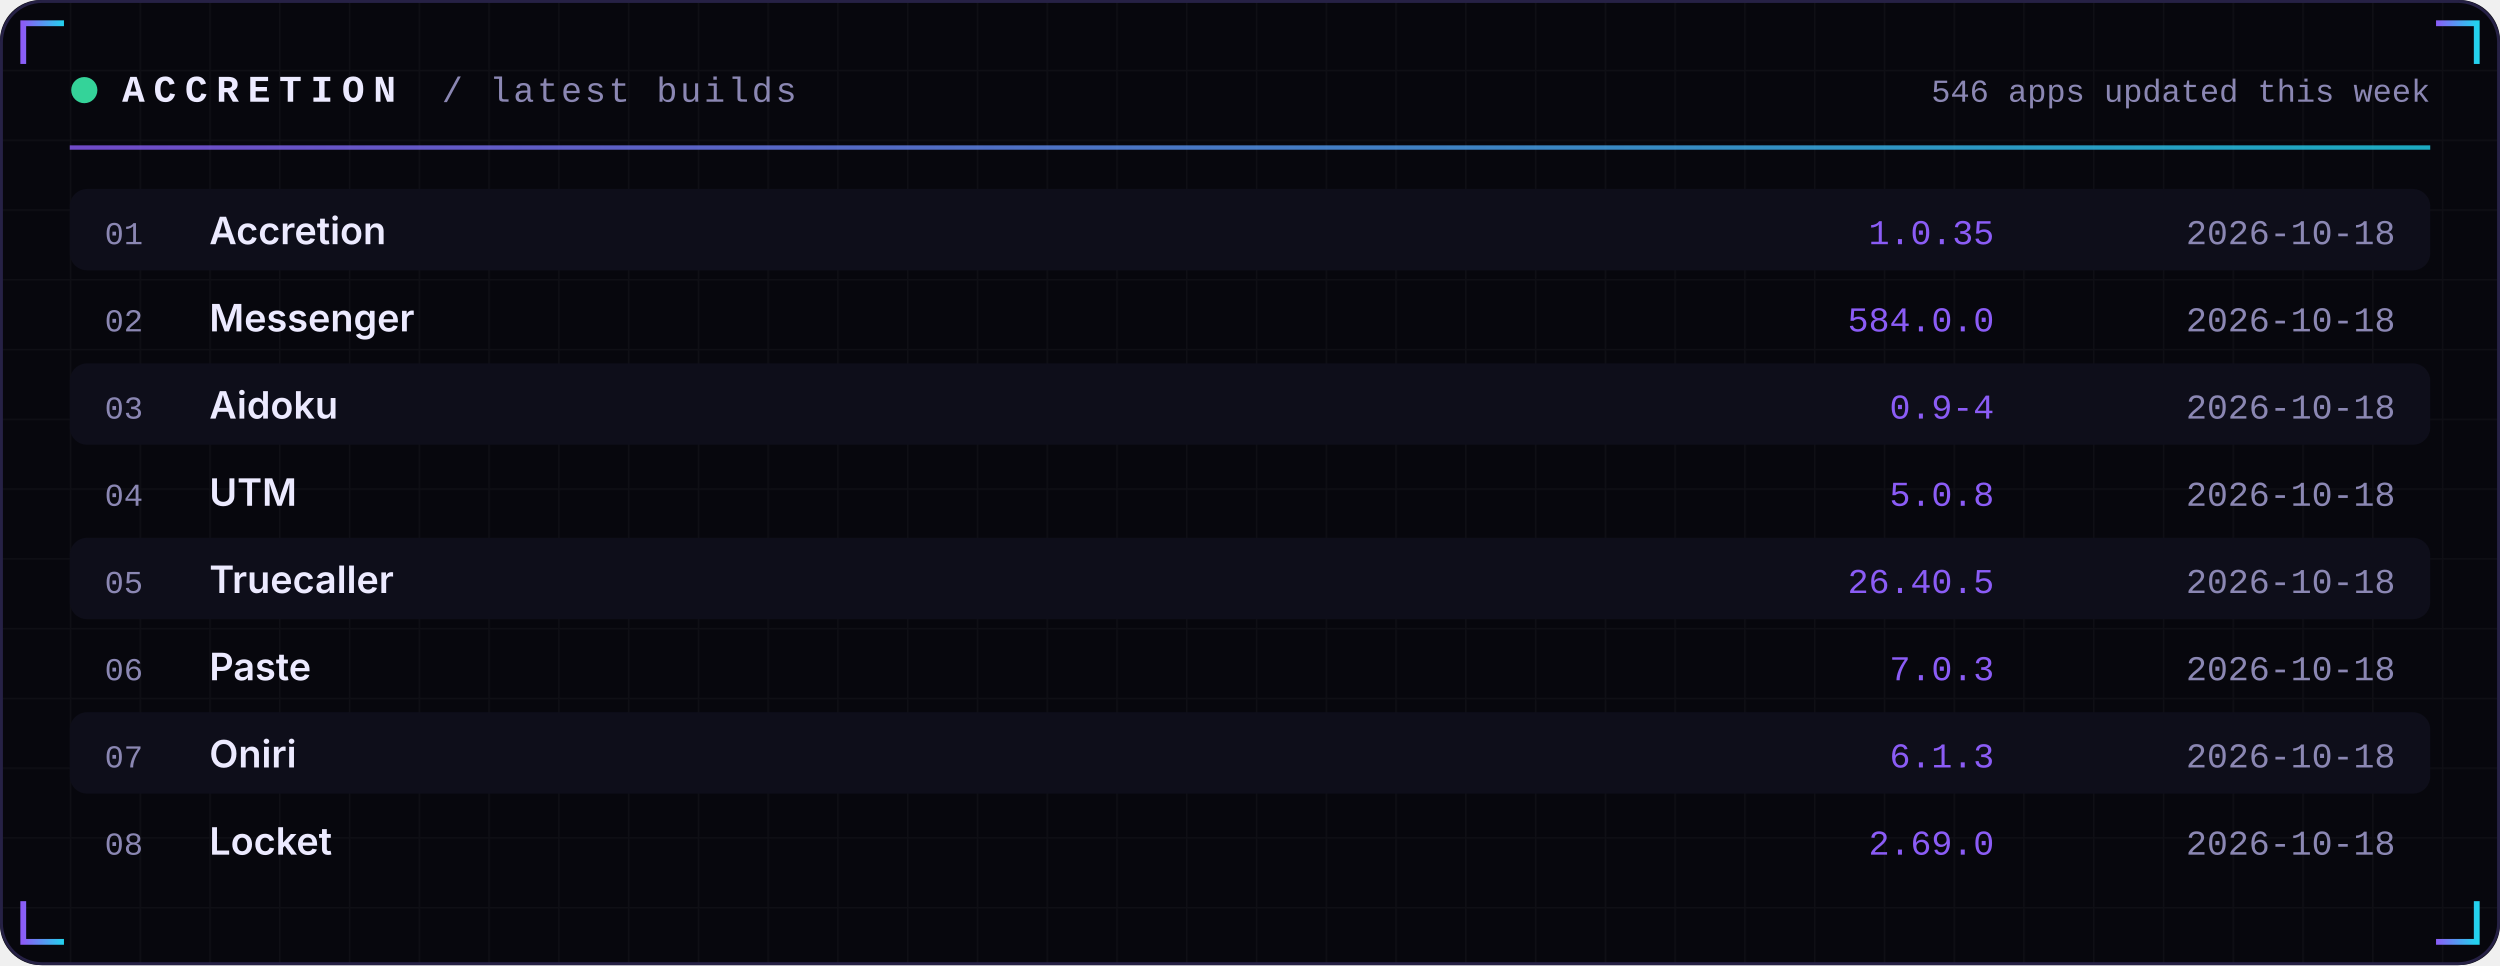
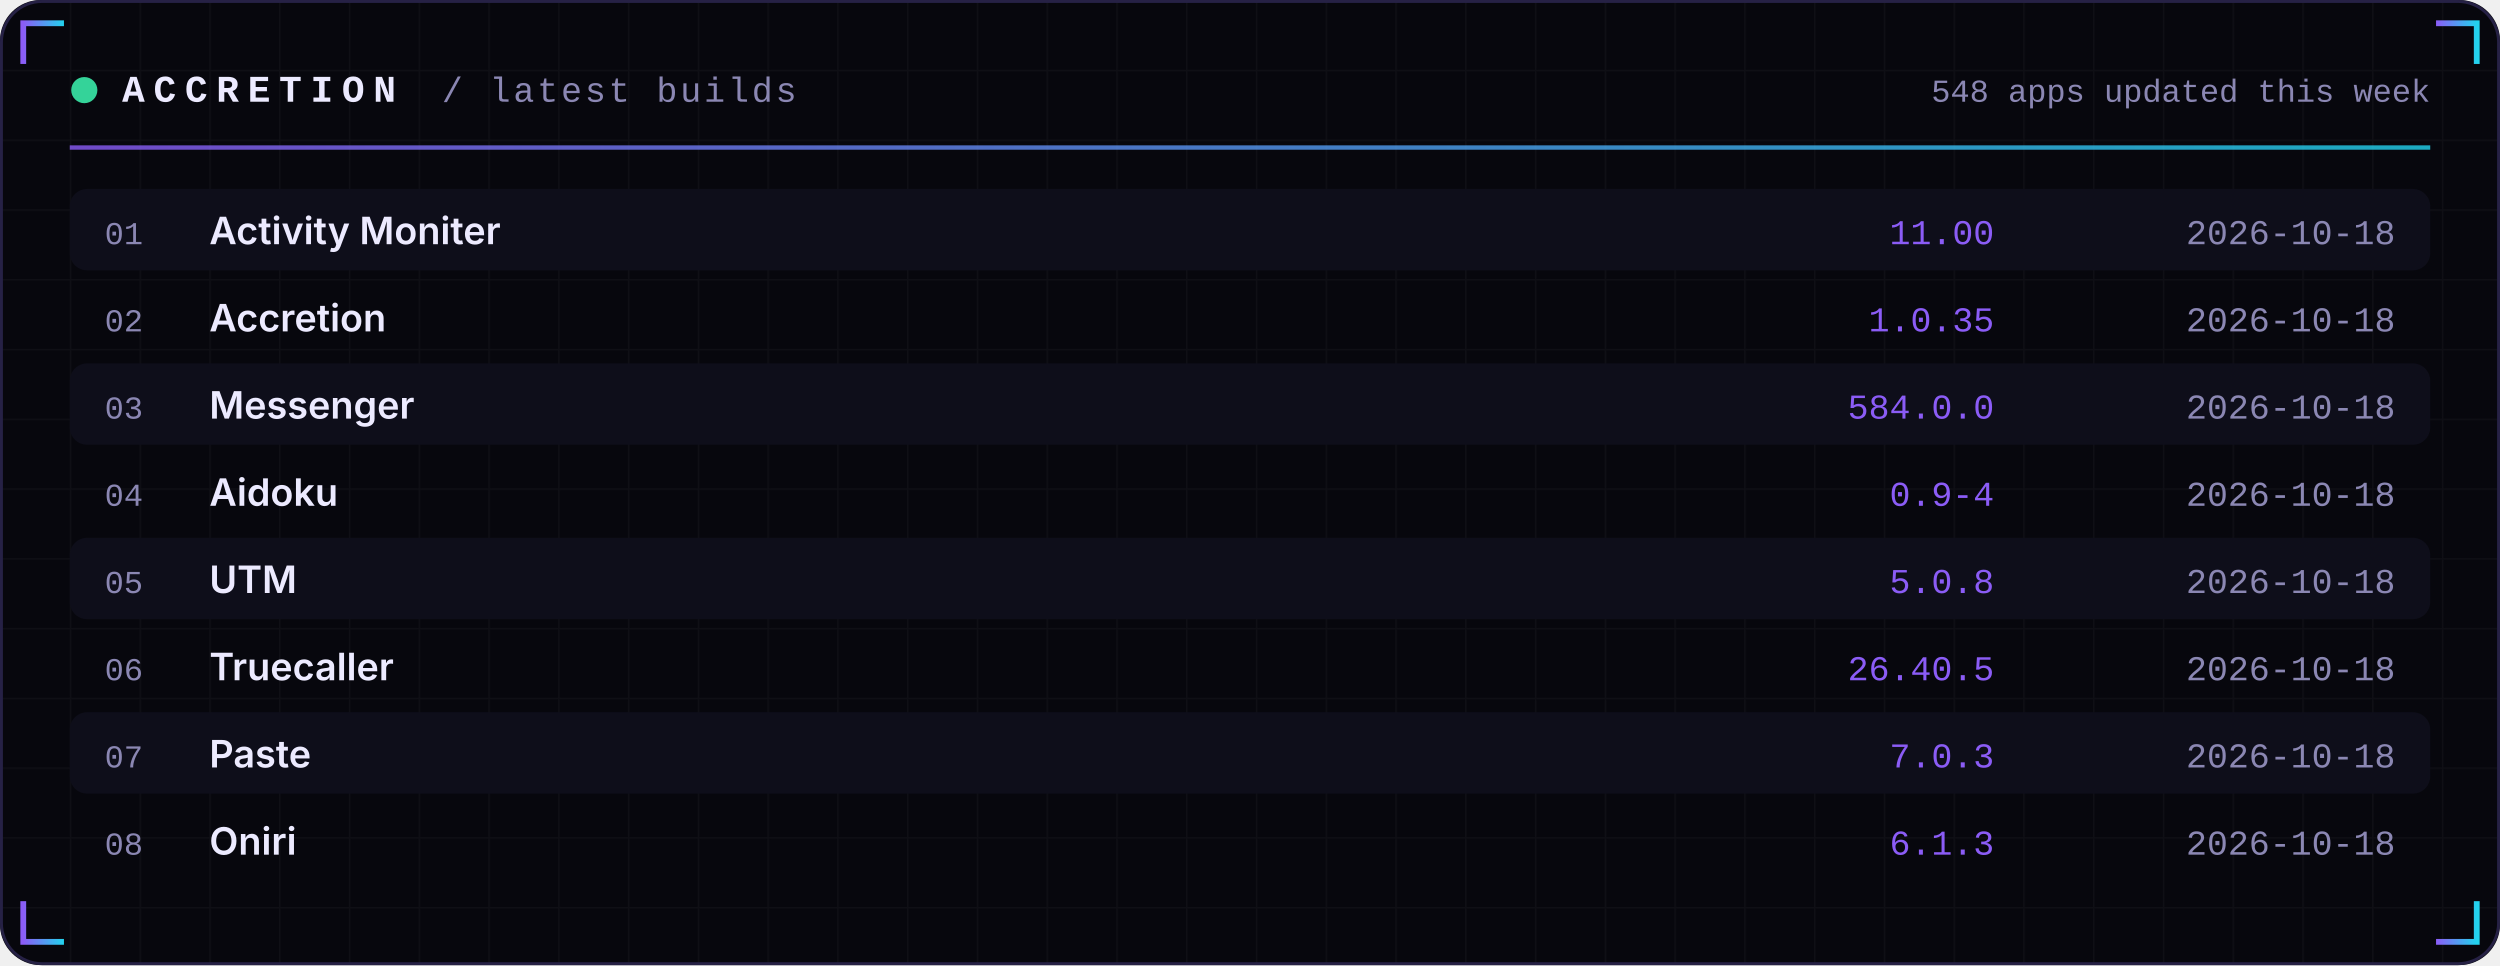
<svg xmlns="http://www.w3.org/2000/svg" width="860" height="332" viewBox="0 0 860 332" role="img">
  <defs>
    <linearGradient id="acc" x1="0" x2="1">
      <stop offset="0" stop-color="#8B5CF6" />
      <stop offset="1" stop-color="#22D3EE" />
    </linearGradient>
    <linearGradient id="area" x1="0" x2="0" y1="0" y2="1">
      <stop offset="0" stop-color="#8B5CF6" stop-opacity="0.35" />
      <stop offset="1" stop-color="#8B5CF6" stop-opacity="0" />
    </linearGradient>
    <pattern id="grid" width="24" height="24" patternUnits="userSpaceOnUse">
      <path d="M24 0H0V24" fill="none" stroke="#FFFFFF" stroke-opacity="0.035" />
    </pattern>
  </defs>
  <rect width="860" height="332" rx="14" fill="#07070D" />
  <rect width="860" height="332" rx="14" fill="url(#grid)" />
  <rect x="0.5" y="0.5" width="859" height="331" rx="14" fill="none" stroke="#262145" />
  <path d="M8 22 V8 H22" stroke="url(#acc)" stroke-width="2" fill="none" />
  <path d="M852 22 V8 H838" stroke="url(#acc)" stroke-width="2" fill="none" />
  <path d="M8 310 V324 H22" stroke="url(#acc)" stroke-width="2" fill="none" />
  <path d="M852 310 V324 H838" stroke="url(#acc)" stroke-width="2" fill="none" />
  <circle cx="29" cy="31" r="4.5" fill="#34D399">
    <animate attributeName="opacity" values="1;0.25;1" dur="2.4s" repeatCount="indefinite" />
  </circle>
  <text x="42" y="35" font-family="ui-monospace,SFMono-Regular,Menlo,Consolas,'Liberation Mono',monospace" font-size="13" font-weight="700" fill="#ECEAFF" text-anchor="start" letter-spacing="3">ACCRETION</text>
  <text x="152" y="35" font-family="ui-monospace,SFMono-Regular,Menlo,Consolas,'Liberation Mono',monospace" font-size="12" font-weight="400" fill="#8B87B3" text-anchor="start" letter-spacing="1">/ latest builds</text>
-   <text x="836" y="35" font-family="ui-monospace,SFMono-Regular,Menlo,Consolas,'Liberation Mono',monospace" font-size="11" font-weight="400" fill="#8B87B3" text-anchor="end" letter-spacing="0">546 apps updated this week</text>
+   <text x="836" y="35" font-family="ui-monospace,SFMono-Regular,Menlo,Consolas,'Liberation Mono',monospace" font-size="11" font-weight="400" fill="#8B87B3" text-anchor="end" letter-spacing="0">548 apps updated this week</text>
  <rect x="24" y="50" width="812" height="1.5" fill="url(#acc)" opacity="0.8" />
  <rect x="24" y="65" width="812" height="28" rx="6" fill="#0E0E1A" />
  <text x="36" y="84" font-family="ui-monospace,SFMono-Regular,Menlo,Consolas,'Liberation Mono',monospace" font-size="11" font-weight="400" fill="#8B87B3" text-anchor="start" letter-spacing="0">01</text>
-   <text x="72" y="84" font-family="-apple-system,BlinkMacSystemFont,'Segoe UI',Inter,Helvetica,Arial,sans-serif" font-size="13" font-weight="600" fill="#ECEAFF" text-anchor="start" letter-spacing="0">Accretion</text>
-   <text x="686" y="84" font-family="ui-monospace,SFMono-Regular,Menlo,Consolas,'Liberation Mono',monospace" font-size="12" font-weight="400" fill="#8B5CF6" text-anchor="end" letter-spacing="0">1.0.35</text>
+   <text x="72" y="84" font-family="-apple-system,BlinkMacSystemFont,'Segoe UI',Inter,Helvetica,Arial,sans-serif" font-size="13" font-weight="600" fill="#ECEAFF" text-anchor="start" letter-spacing="0">Activity Moniter</text>
+   <text x="686" y="84" font-family="ui-monospace,SFMono-Regular,Menlo,Consolas,'Liberation Mono',monospace" font-size="12" font-weight="400" fill="#8B5CF6" text-anchor="end" letter-spacing="0">11.00</text>
  <text x="824" y="84" font-family="ui-monospace,SFMono-Regular,Menlo,Consolas,'Liberation Mono',monospace" font-size="12" font-weight="400" fill="#8B87B3" text-anchor="end" letter-spacing="0">2026-10-18</text>
  <text x="36" y="114" font-family="ui-monospace,SFMono-Regular,Menlo,Consolas,'Liberation Mono',monospace" font-size="11" font-weight="400" fill="#8B87B3" text-anchor="start" letter-spacing="0">02</text>
-   <text x="72" y="114" font-family="-apple-system,BlinkMacSystemFont,'Segoe UI',Inter,Helvetica,Arial,sans-serif" font-size="13" font-weight="600" fill="#ECEAFF" text-anchor="start" letter-spacing="0">Messenger</text>
-   <text x="686" y="114" font-family="ui-monospace,SFMono-Regular,Menlo,Consolas,'Liberation Mono',monospace" font-size="12" font-weight="400" fill="#8B5CF6" text-anchor="end" letter-spacing="0">584.0.0</text>
+   <text x="72" y="114" font-family="-apple-system,BlinkMacSystemFont,'Segoe UI',Inter,Helvetica,Arial,sans-serif" font-size="13" font-weight="600" fill="#ECEAFF" text-anchor="start" letter-spacing="0">Accretion</text>
+   <text x="686" y="114" font-family="ui-monospace,SFMono-Regular,Menlo,Consolas,'Liberation Mono',monospace" font-size="12" font-weight="400" fill="#8B5CF6" text-anchor="end" letter-spacing="0">1.0.35</text>
  <text x="824" y="114" font-family="ui-monospace,SFMono-Regular,Menlo,Consolas,'Liberation Mono',monospace" font-size="12" font-weight="400" fill="#8B87B3" text-anchor="end" letter-spacing="0">2026-10-18</text>
  <rect x="24" y="125" width="812" height="28" rx="6" fill="#0E0E1A" />
  <text x="36" y="144" font-family="ui-monospace,SFMono-Regular,Menlo,Consolas,'Liberation Mono',monospace" font-size="11" font-weight="400" fill="#8B87B3" text-anchor="start" letter-spacing="0">03</text>
-   <text x="72" y="144" font-family="-apple-system,BlinkMacSystemFont,'Segoe UI',Inter,Helvetica,Arial,sans-serif" font-size="13" font-weight="600" fill="#ECEAFF" text-anchor="start" letter-spacing="0">Aidoku</text>
-   <text x="686" y="144" font-family="ui-monospace,SFMono-Regular,Menlo,Consolas,'Liberation Mono',monospace" font-size="12" font-weight="400" fill="#8B5CF6" text-anchor="end" letter-spacing="0">0.9-4</text>
+   <text x="72" y="144" font-family="-apple-system,BlinkMacSystemFont,'Segoe UI',Inter,Helvetica,Arial,sans-serif" font-size="13" font-weight="600" fill="#ECEAFF" text-anchor="start" letter-spacing="0">Messenger</text>
+   <text x="686" y="144" font-family="ui-monospace,SFMono-Regular,Menlo,Consolas,'Liberation Mono',monospace" font-size="12" font-weight="400" fill="#8B5CF6" text-anchor="end" letter-spacing="0">584.0.0</text>
  <text x="824" y="144" font-family="ui-monospace,SFMono-Regular,Menlo,Consolas,'Liberation Mono',monospace" font-size="12" font-weight="400" fill="#8B87B3" text-anchor="end" letter-spacing="0">2026-10-18</text>
  <text x="36" y="174" font-family="ui-monospace,SFMono-Regular,Menlo,Consolas,'Liberation Mono',monospace" font-size="11" font-weight="400" fill="#8B87B3" text-anchor="start" letter-spacing="0">04</text>
-   <text x="72" y="174" font-family="-apple-system,BlinkMacSystemFont,'Segoe UI',Inter,Helvetica,Arial,sans-serif" font-size="13" font-weight="600" fill="#ECEAFF" text-anchor="start" letter-spacing="0">UTM</text>
-   <text x="686" y="174" font-family="ui-monospace,SFMono-Regular,Menlo,Consolas,'Liberation Mono',monospace" font-size="12" font-weight="400" fill="#8B5CF6" text-anchor="end" letter-spacing="0">5.0.8</text>
+   <text x="72" y="174" font-family="-apple-system,BlinkMacSystemFont,'Segoe UI',Inter,Helvetica,Arial,sans-serif" font-size="13" font-weight="600" fill="#ECEAFF" text-anchor="start" letter-spacing="0">Aidoku</text>
+   <text x="686" y="174" font-family="ui-monospace,SFMono-Regular,Menlo,Consolas,'Liberation Mono',monospace" font-size="12" font-weight="400" fill="#8B5CF6" text-anchor="end" letter-spacing="0">0.9-4</text>
  <text x="824" y="174" font-family="ui-monospace,SFMono-Regular,Menlo,Consolas,'Liberation Mono',monospace" font-size="12" font-weight="400" fill="#8B87B3" text-anchor="end" letter-spacing="0">2026-10-18</text>
  <rect x="24" y="185" width="812" height="28" rx="6" fill="#0E0E1A" />
  <text x="36" y="204" font-family="ui-monospace,SFMono-Regular,Menlo,Consolas,'Liberation Mono',monospace" font-size="11" font-weight="400" fill="#8B87B3" text-anchor="start" letter-spacing="0">05</text>
-   <text x="72" y="204" font-family="-apple-system,BlinkMacSystemFont,'Segoe UI',Inter,Helvetica,Arial,sans-serif" font-size="13" font-weight="600" fill="#ECEAFF" text-anchor="start" letter-spacing="0">Truecaller</text>
-   <text x="686" y="204" font-family="ui-monospace,SFMono-Regular,Menlo,Consolas,'Liberation Mono',monospace" font-size="12" font-weight="400" fill="#8B5CF6" text-anchor="end" letter-spacing="0">26.40.5</text>
+   <text x="72" y="204" font-family="-apple-system,BlinkMacSystemFont,'Segoe UI',Inter,Helvetica,Arial,sans-serif" font-size="13" font-weight="600" fill="#ECEAFF" text-anchor="start" letter-spacing="0">UTM</text>
+   <text x="686" y="204" font-family="ui-monospace,SFMono-Regular,Menlo,Consolas,'Liberation Mono',monospace" font-size="12" font-weight="400" fill="#8B5CF6" text-anchor="end" letter-spacing="0">5.0.8</text>
  <text x="824" y="204" font-family="ui-monospace,SFMono-Regular,Menlo,Consolas,'Liberation Mono',monospace" font-size="12" font-weight="400" fill="#8B87B3" text-anchor="end" letter-spacing="0">2026-10-18</text>
  <text x="36" y="234" font-family="ui-monospace,SFMono-Regular,Menlo,Consolas,'Liberation Mono',monospace" font-size="11" font-weight="400" fill="#8B87B3" text-anchor="start" letter-spacing="0">06</text>
-   <text x="72" y="234" font-family="-apple-system,BlinkMacSystemFont,'Segoe UI',Inter,Helvetica,Arial,sans-serif" font-size="13" font-weight="600" fill="#ECEAFF" text-anchor="start" letter-spacing="0">Paste</text>
-   <text x="686" y="234" font-family="ui-monospace,SFMono-Regular,Menlo,Consolas,'Liberation Mono',monospace" font-size="12" font-weight="400" fill="#8B5CF6" text-anchor="end" letter-spacing="0">7.0.3</text>
+   <text x="72" y="234" font-family="-apple-system,BlinkMacSystemFont,'Segoe UI',Inter,Helvetica,Arial,sans-serif" font-size="13" font-weight="600" fill="#ECEAFF" text-anchor="start" letter-spacing="0">Truecaller</text>
+   <text x="686" y="234" font-family="ui-monospace,SFMono-Regular,Menlo,Consolas,'Liberation Mono',monospace" font-size="12" font-weight="400" fill="#8B5CF6" text-anchor="end" letter-spacing="0">26.40.5</text>
  <text x="824" y="234" font-family="ui-monospace,SFMono-Regular,Menlo,Consolas,'Liberation Mono',monospace" font-size="12" font-weight="400" fill="#8B87B3" text-anchor="end" letter-spacing="0">2026-10-18</text>
  <rect x="24" y="245" width="812" height="28" rx="6" fill="#0E0E1A" />
  <text x="36" y="264" font-family="ui-monospace,SFMono-Regular,Menlo,Consolas,'Liberation Mono',monospace" font-size="11" font-weight="400" fill="#8B87B3" text-anchor="start" letter-spacing="0">07</text>
-   <text x="72" y="264" font-family="-apple-system,BlinkMacSystemFont,'Segoe UI',Inter,Helvetica,Arial,sans-serif" font-size="13" font-weight="600" fill="#ECEAFF" text-anchor="start" letter-spacing="0">Oniri</text>
-   <text x="686" y="264" font-family="ui-monospace,SFMono-Regular,Menlo,Consolas,'Liberation Mono',monospace" font-size="12" font-weight="400" fill="#8B5CF6" text-anchor="end" letter-spacing="0">6.1.3</text>
+   <text x="72" y="264" font-family="-apple-system,BlinkMacSystemFont,'Segoe UI',Inter,Helvetica,Arial,sans-serif" font-size="13" font-weight="600" fill="#ECEAFF" text-anchor="start" letter-spacing="0">Paste</text>
+   <text x="686" y="264" font-family="ui-monospace,SFMono-Regular,Menlo,Consolas,'Liberation Mono',monospace" font-size="12" font-weight="400" fill="#8B5CF6" text-anchor="end" letter-spacing="0">7.0.3</text>
  <text x="824" y="264" font-family="ui-monospace,SFMono-Regular,Menlo,Consolas,'Liberation Mono',monospace" font-size="12" font-weight="400" fill="#8B87B3" text-anchor="end" letter-spacing="0">2026-10-18</text>
  <text x="36" y="294" font-family="ui-monospace,SFMono-Regular,Menlo,Consolas,'Liberation Mono',monospace" font-size="11" font-weight="400" fill="#8B87B3" text-anchor="start" letter-spacing="0">08</text>
-   <text x="72" y="294" font-family="-apple-system,BlinkMacSystemFont,'Segoe UI',Inter,Helvetica,Arial,sans-serif" font-size="13" font-weight="600" fill="#ECEAFF" text-anchor="start" letter-spacing="0">Locket</text>
-   <text x="686" y="294" font-family="ui-monospace,SFMono-Regular,Menlo,Consolas,'Liberation Mono',monospace" font-size="12" font-weight="400" fill="#8B5CF6" text-anchor="end" letter-spacing="0">2.69.0</text>
+   <text x="72" y="294" font-family="-apple-system,BlinkMacSystemFont,'Segoe UI',Inter,Helvetica,Arial,sans-serif" font-size="13" font-weight="600" fill="#ECEAFF" text-anchor="start" letter-spacing="0">Oniri</text>
+   <text x="686" y="294" font-family="ui-monospace,SFMono-Regular,Menlo,Consolas,'Liberation Mono',monospace" font-size="12" font-weight="400" fill="#8B5CF6" text-anchor="end" letter-spacing="0">6.1.3</text>
  <text x="824" y="294" font-family="ui-monospace,SFMono-Regular,Menlo,Consolas,'Liberation Mono',monospace" font-size="12" font-weight="400" fill="#8B87B3" text-anchor="end" letter-spacing="0">2026-10-18</text>
</svg>
